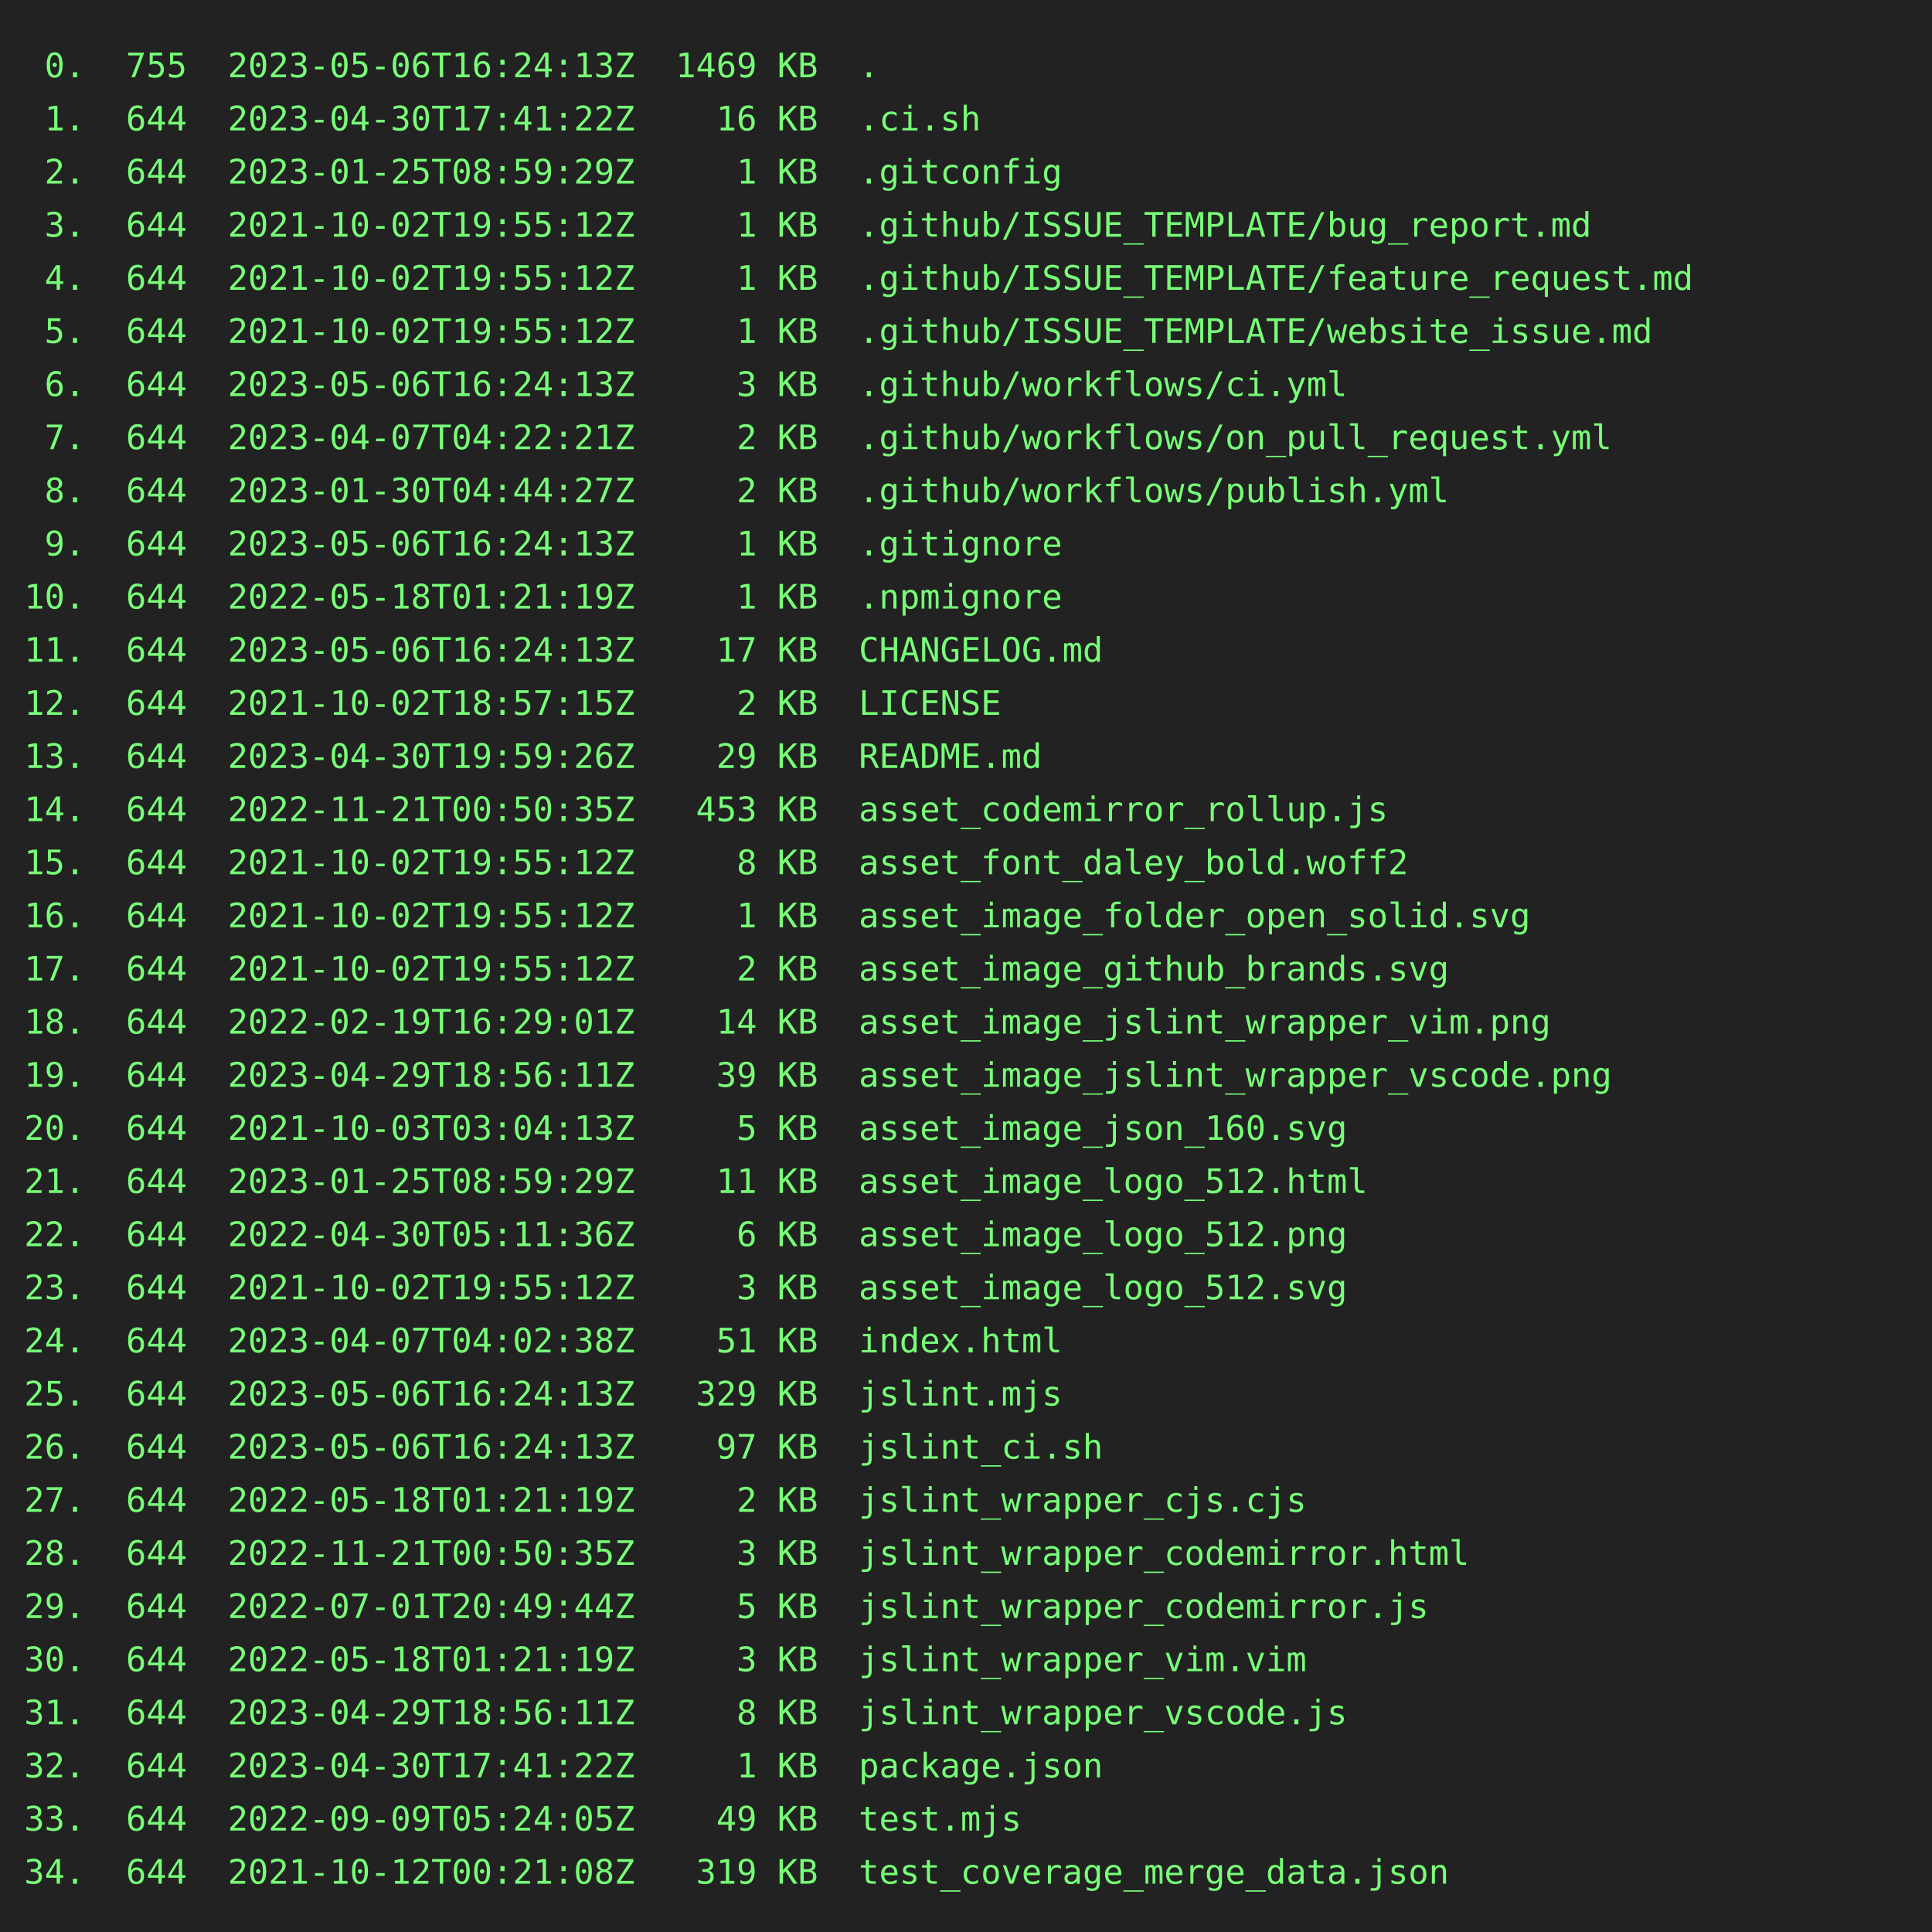
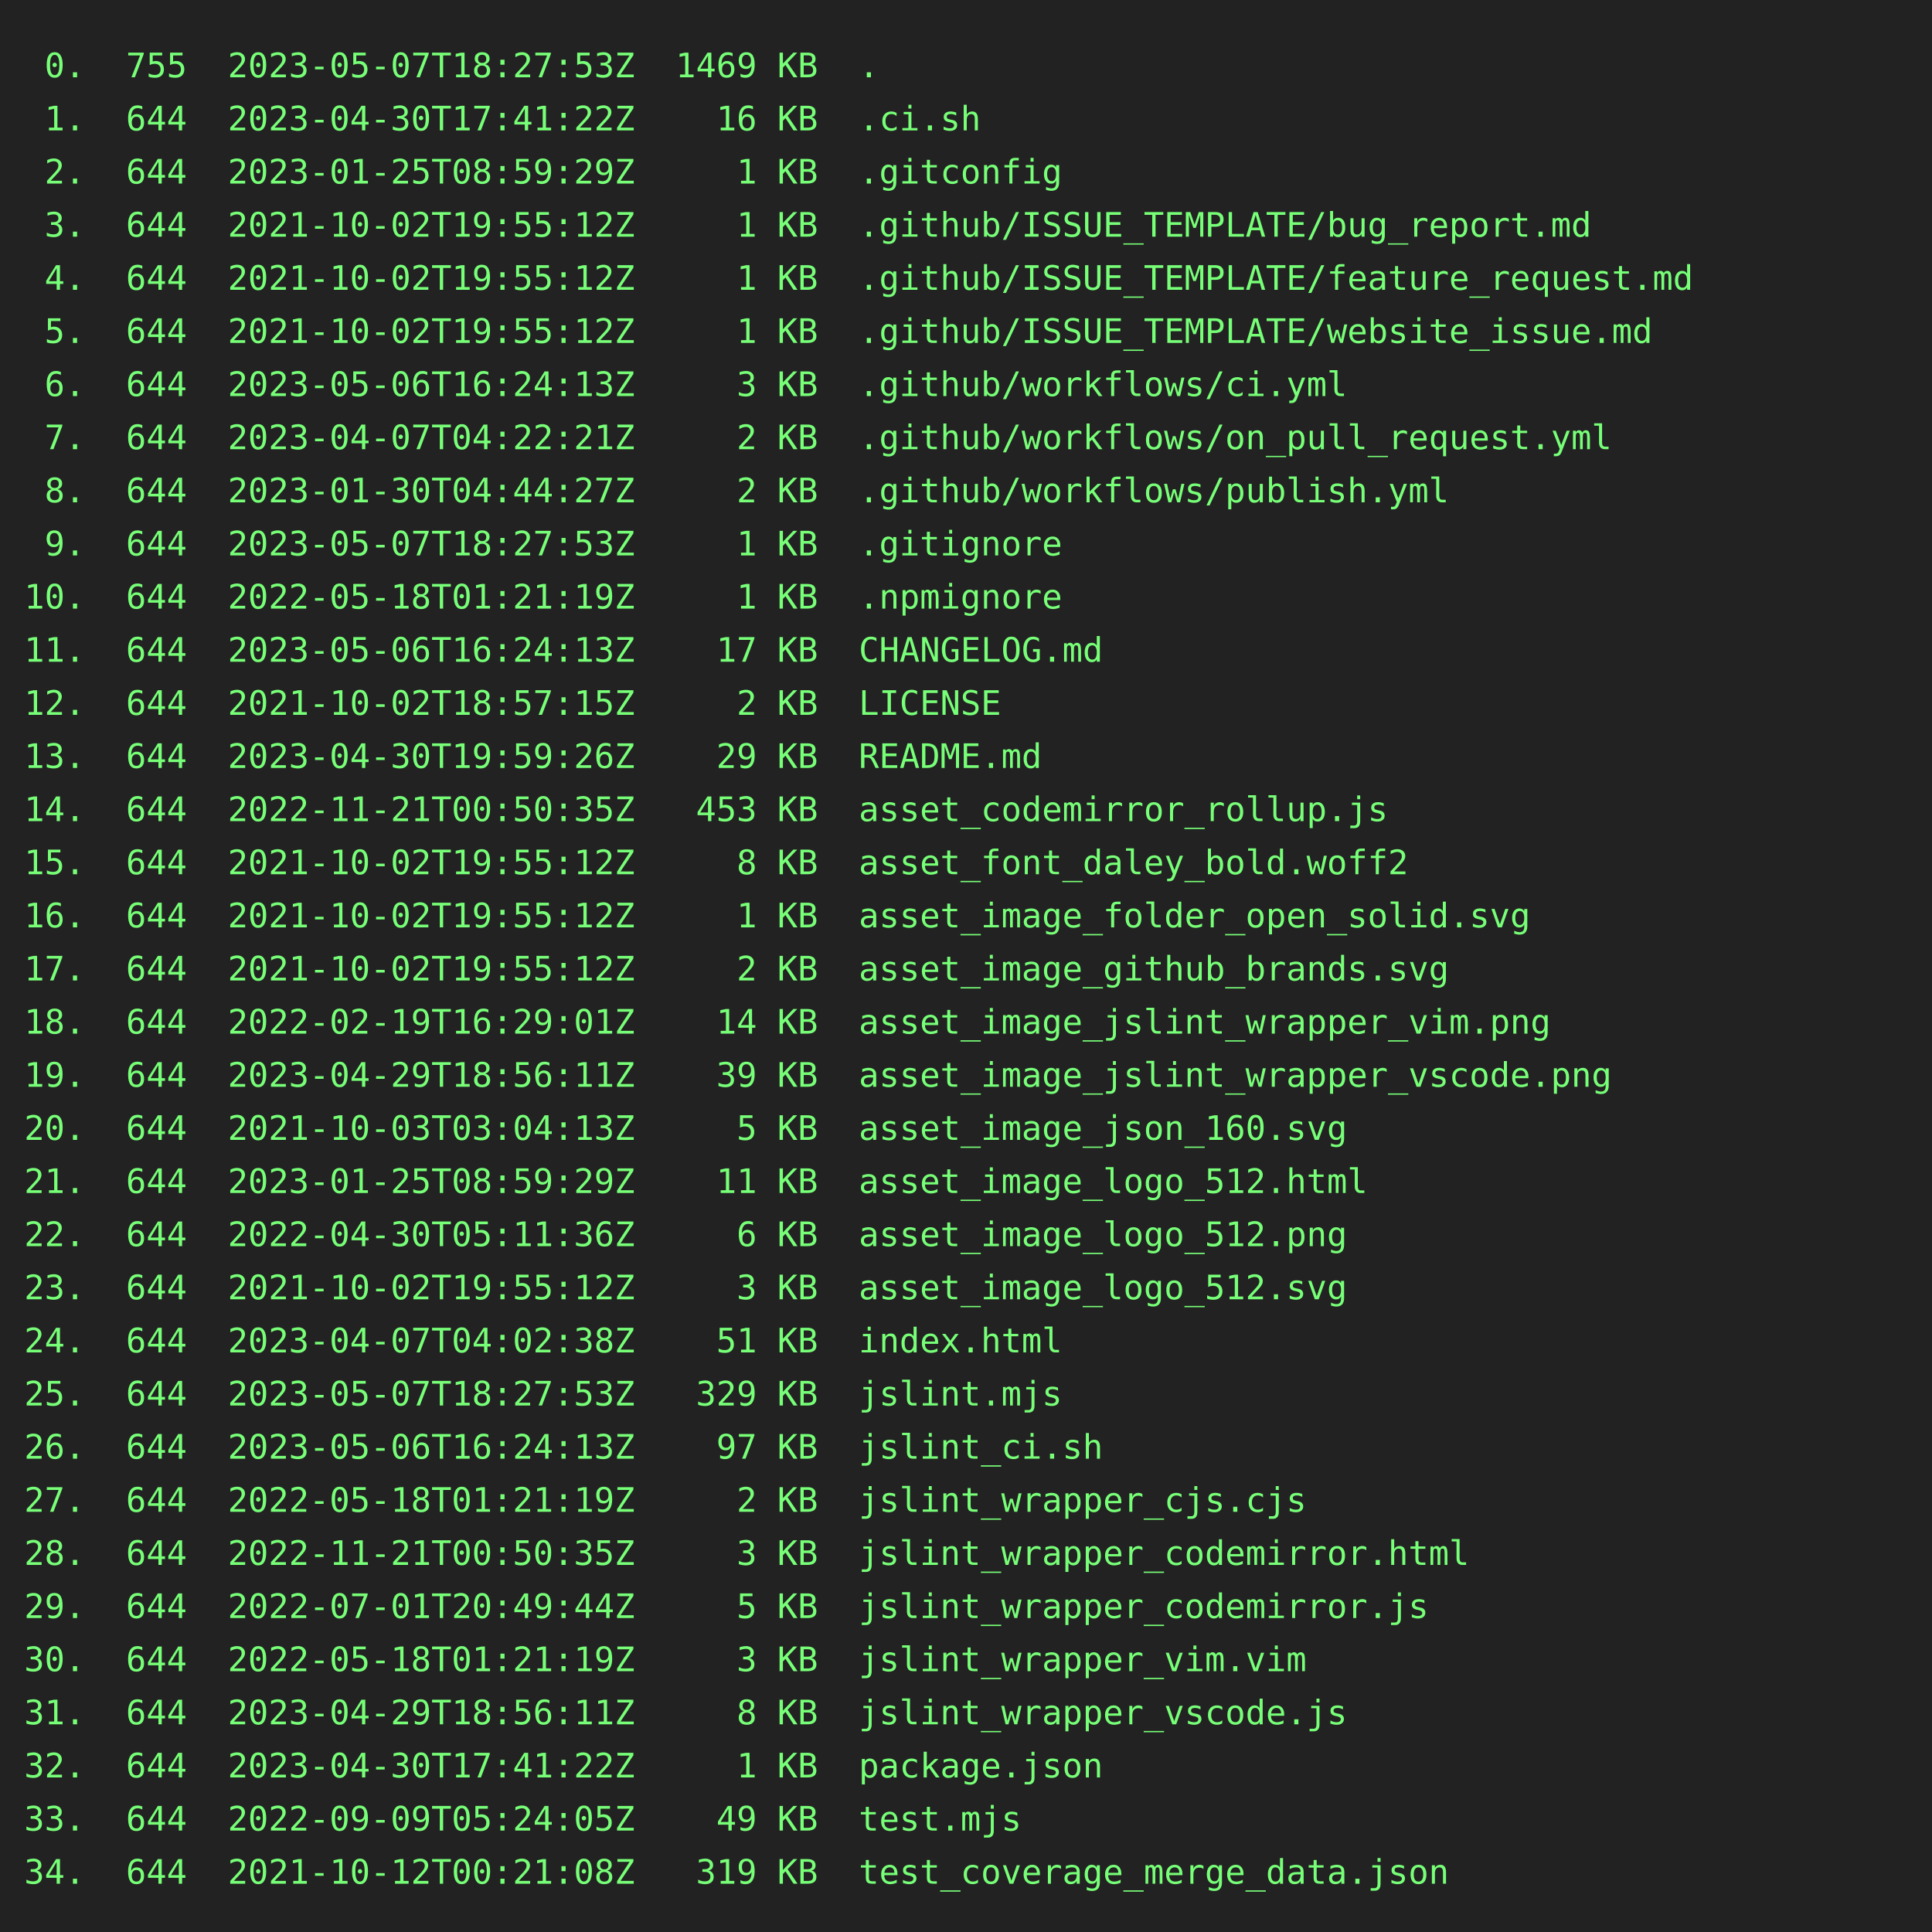
<svg xmlns="http://www.w3.org/2000/svg" height="800" width="800">
  <rect height="800" fill="#222" width="800" />
  <text fill="#7f7" font-family="consolas, menlo, monospace" font-size="14" xml:space="preserve">
-     <tspan lengthAdjust="spacingAndGlyphs" textLength="768" x="10" y="32"> 0.  755  2023-05-06T16:24:13Z  1469 KB  .                                                       </tspan>
+     <tspan lengthAdjust="spacingAndGlyphs" textLength="768" x="10" y="32"> 0.  755  2023-05-07T18:27:53Z  1469 KB  .                                                       </tspan>
    <tspan lengthAdjust="spacingAndGlyphs" textLength="768" x="10" y="54"> 1.  644  2023-04-30T17:41:22Z    16 KB  .ci.sh                                                  </tspan>
    <tspan lengthAdjust="spacingAndGlyphs" textLength="768" x="10" y="76"> 2.  644  2023-01-25T08:59:29Z     1 KB  .gitconfig                                              </tspan>
    <tspan lengthAdjust="spacingAndGlyphs" textLength="768" x="10" y="98"> 3.  644  2021-10-02T19:55:12Z     1 KB  .github/ISSUE_TEMPLATE/bug_report.md                    </tspan>
    <tspan lengthAdjust="spacingAndGlyphs" textLength="768" x="10" y="120"> 4.  644  2021-10-02T19:55:12Z     1 KB  .github/ISSUE_TEMPLATE/feature_request.md               </tspan>
    <tspan lengthAdjust="spacingAndGlyphs" textLength="768" x="10" y="142"> 5.  644  2021-10-02T19:55:12Z     1 KB  .github/ISSUE_TEMPLATE/website_issue.md                 </tspan>
    <tspan lengthAdjust="spacingAndGlyphs" textLength="768" x="10" y="164"> 6.  644  2023-05-06T16:24:13Z     3 KB  .github/workflows/ci.yml                                </tspan>
    <tspan lengthAdjust="spacingAndGlyphs" textLength="768" x="10" y="186"> 7.  644  2023-04-07T04:22:21Z     2 KB  .github/workflows/on_pull_request.yml                   </tspan>
    <tspan lengthAdjust="spacingAndGlyphs" textLength="768" x="10" y="208"> 8.  644  2023-01-30T04:44:27Z     2 KB  .github/workflows/publish.yml                           </tspan>
-     <tspan lengthAdjust="spacingAndGlyphs" textLength="768" x="10" y="230"> 9.  644  2023-05-06T16:24:13Z     1 KB  .gitignore                                              </tspan>
+     <tspan lengthAdjust="spacingAndGlyphs" textLength="768" x="10" y="230"> 9.  644  2023-05-07T18:27:53Z     1 KB  .gitignore                                              </tspan>
    <tspan lengthAdjust="spacingAndGlyphs" textLength="768" x="10" y="252">10.  644  2022-05-18T01:21:19Z     1 KB  .npmignore                                              </tspan>
    <tspan lengthAdjust="spacingAndGlyphs" textLength="768" x="10" y="274">11.  644  2023-05-06T16:24:13Z    17 KB  CHANGELOG.md                                            </tspan>
    <tspan lengthAdjust="spacingAndGlyphs" textLength="768" x="10" y="296">12.  644  2021-10-02T18:57:15Z     2 KB  LICENSE                                                 </tspan>
    <tspan lengthAdjust="spacingAndGlyphs" textLength="768" x="10" y="318">13.  644  2023-04-30T19:59:26Z    29 KB  README.md                                               </tspan>
    <tspan lengthAdjust="spacingAndGlyphs" textLength="768" x="10" y="340">14.  644  2022-11-21T00:50:35Z   453 KB  asset_codemirror_rollup.js                              </tspan>
    <tspan lengthAdjust="spacingAndGlyphs" textLength="768" x="10" y="362">15.  644  2021-10-02T19:55:12Z     8 KB  asset_font_daley_bold.woff2                             </tspan>
    <tspan lengthAdjust="spacingAndGlyphs" textLength="768" x="10" y="384">16.  644  2021-10-02T19:55:12Z     1 KB  asset_image_folder_open_solid.svg                       </tspan>
    <tspan lengthAdjust="spacingAndGlyphs" textLength="768" x="10" y="406">17.  644  2021-10-02T19:55:12Z     2 KB  asset_image_github_brands.svg                           </tspan>
    <tspan lengthAdjust="spacingAndGlyphs" textLength="768" x="10" y="428">18.  644  2022-02-19T16:29:01Z    14 KB  asset_image_jslint_wrapper_vim.png                      </tspan>
    <tspan lengthAdjust="spacingAndGlyphs" textLength="768" x="10" y="450">19.  644  2023-04-29T18:56:11Z    39 KB  asset_image_jslint_wrapper_vscode.png                   </tspan>
    <tspan lengthAdjust="spacingAndGlyphs" textLength="768" x="10" y="472">20.  644  2021-10-03T03:04:13Z     5 KB  asset_image_json_160.svg                                </tspan>
    <tspan lengthAdjust="spacingAndGlyphs" textLength="768" x="10" y="494">21.  644  2023-01-25T08:59:29Z    11 KB  asset_image_logo_512.html                               </tspan>
    <tspan lengthAdjust="spacingAndGlyphs" textLength="768" x="10" y="516">22.  644  2022-04-30T05:11:36Z     6 KB  asset_image_logo_512.png                                </tspan>
    <tspan lengthAdjust="spacingAndGlyphs" textLength="768" x="10" y="538">23.  644  2021-10-02T19:55:12Z     3 KB  asset_image_logo_512.svg                                </tspan>
    <tspan lengthAdjust="spacingAndGlyphs" textLength="768" x="10" y="560">24.  644  2023-04-07T04:02:38Z    51 KB  index.html                                              </tspan>
-     <tspan lengthAdjust="spacingAndGlyphs" textLength="768" x="10" y="582">25.  644  2023-05-06T16:24:13Z   329 KB  jslint.mjs                                              </tspan>
+     <tspan lengthAdjust="spacingAndGlyphs" textLength="768" x="10" y="582">25.  644  2023-05-07T18:27:53Z   329 KB  jslint.mjs                                              </tspan>
    <tspan lengthAdjust="spacingAndGlyphs" textLength="768" x="10" y="604">26.  644  2023-05-06T16:24:13Z    97 KB  jslint_ci.sh                                            </tspan>
    <tspan lengthAdjust="spacingAndGlyphs" textLength="768" x="10" y="626">27.  644  2022-05-18T01:21:19Z     2 KB  jslint_wrapper_cjs.cjs                                  </tspan>
    <tspan lengthAdjust="spacingAndGlyphs" textLength="768" x="10" y="648">28.  644  2022-11-21T00:50:35Z     3 KB  jslint_wrapper_codemirror.html                          </tspan>
    <tspan lengthAdjust="spacingAndGlyphs" textLength="768" x="10" y="670">29.  644  2022-07-01T20:49:44Z     5 KB  jslint_wrapper_codemirror.js                            </tspan>
    <tspan lengthAdjust="spacingAndGlyphs" textLength="768" x="10" y="692">30.  644  2022-05-18T01:21:19Z     3 KB  jslint_wrapper_vim.vim                                  </tspan>
    <tspan lengthAdjust="spacingAndGlyphs" textLength="768" x="10" y="714">31.  644  2023-04-29T18:56:11Z     8 KB  jslint_wrapper_vscode.js                                </tspan>
    <tspan lengthAdjust="spacingAndGlyphs" textLength="768" x="10" y="736">32.  644  2023-04-30T17:41:22Z     1 KB  package.json                                            </tspan>
    <tspan lengthAdjust="spacingAndGlyphs" textLength="768" x="10" y="758">33.  644  2022-09-09T05:24:05Z    49 KB  test.mjs                                                </tspan>
    <tspan lengthAdjust="spacingAndGlyphs" textLength="768" x="10" y="780">34.  644  2021-10-12T00:21:08Z   319 KB  test_coverage_merge_data.json                           </tspan>
  </text>
</svg>
